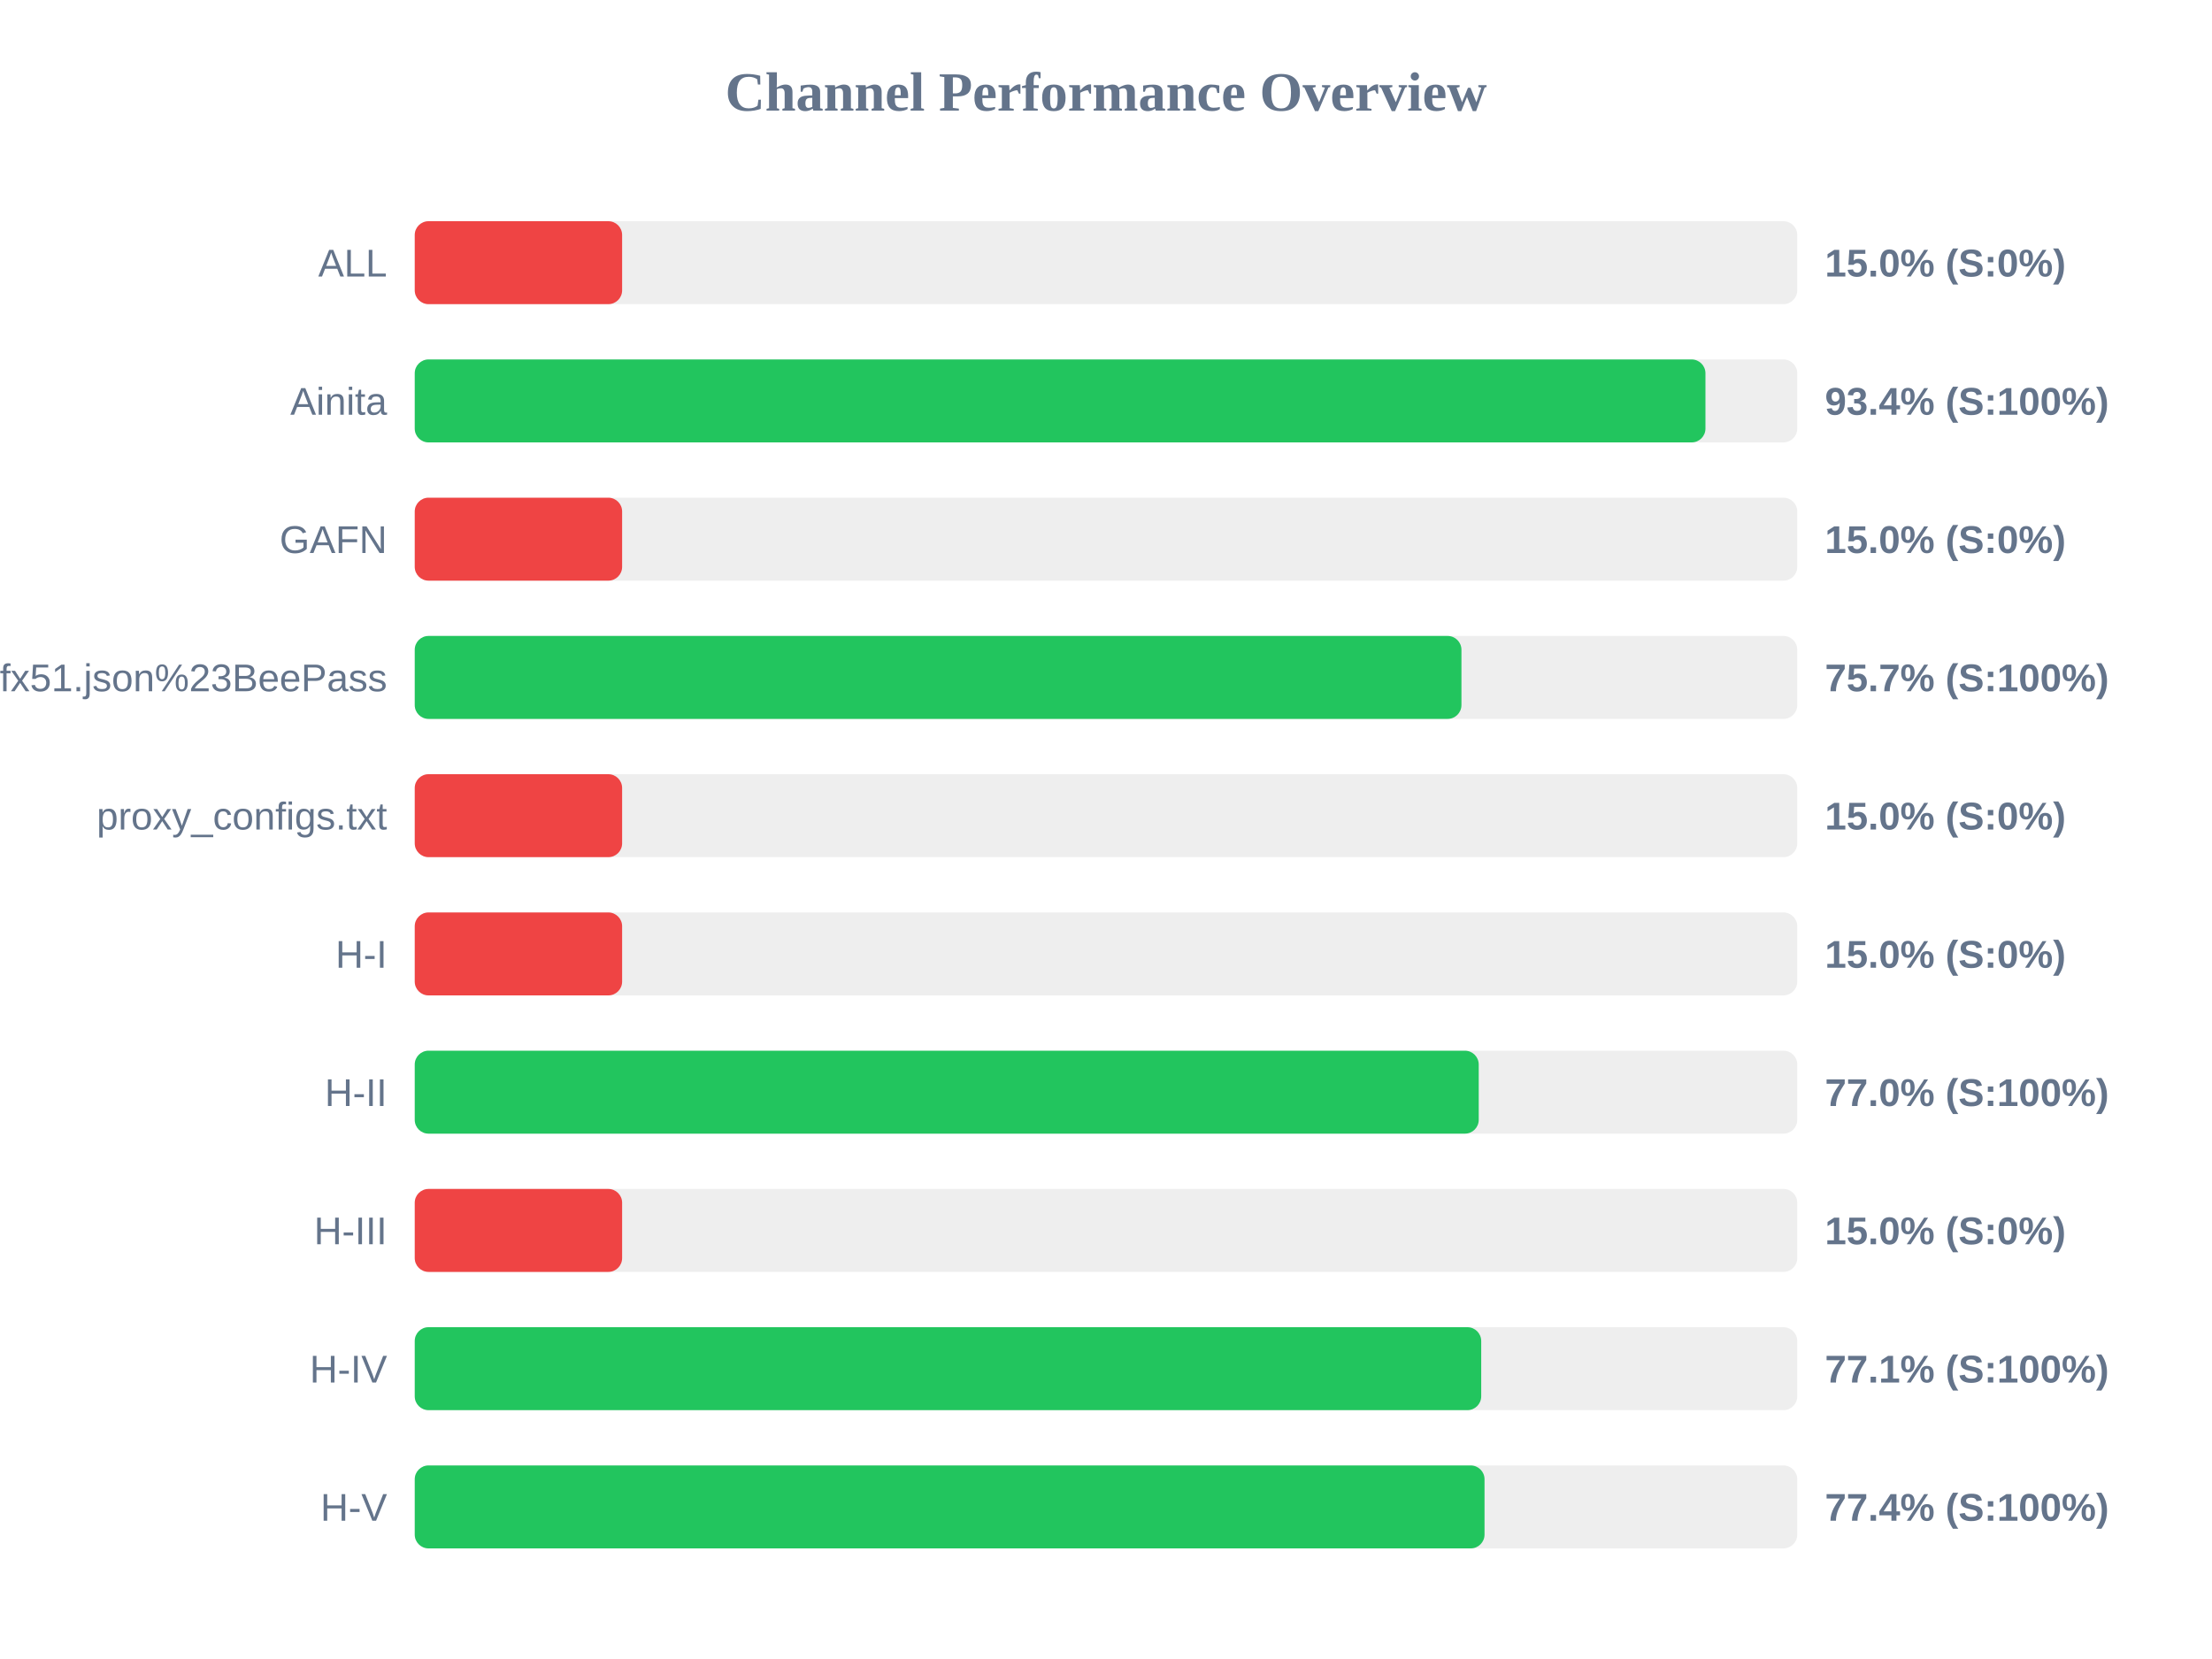
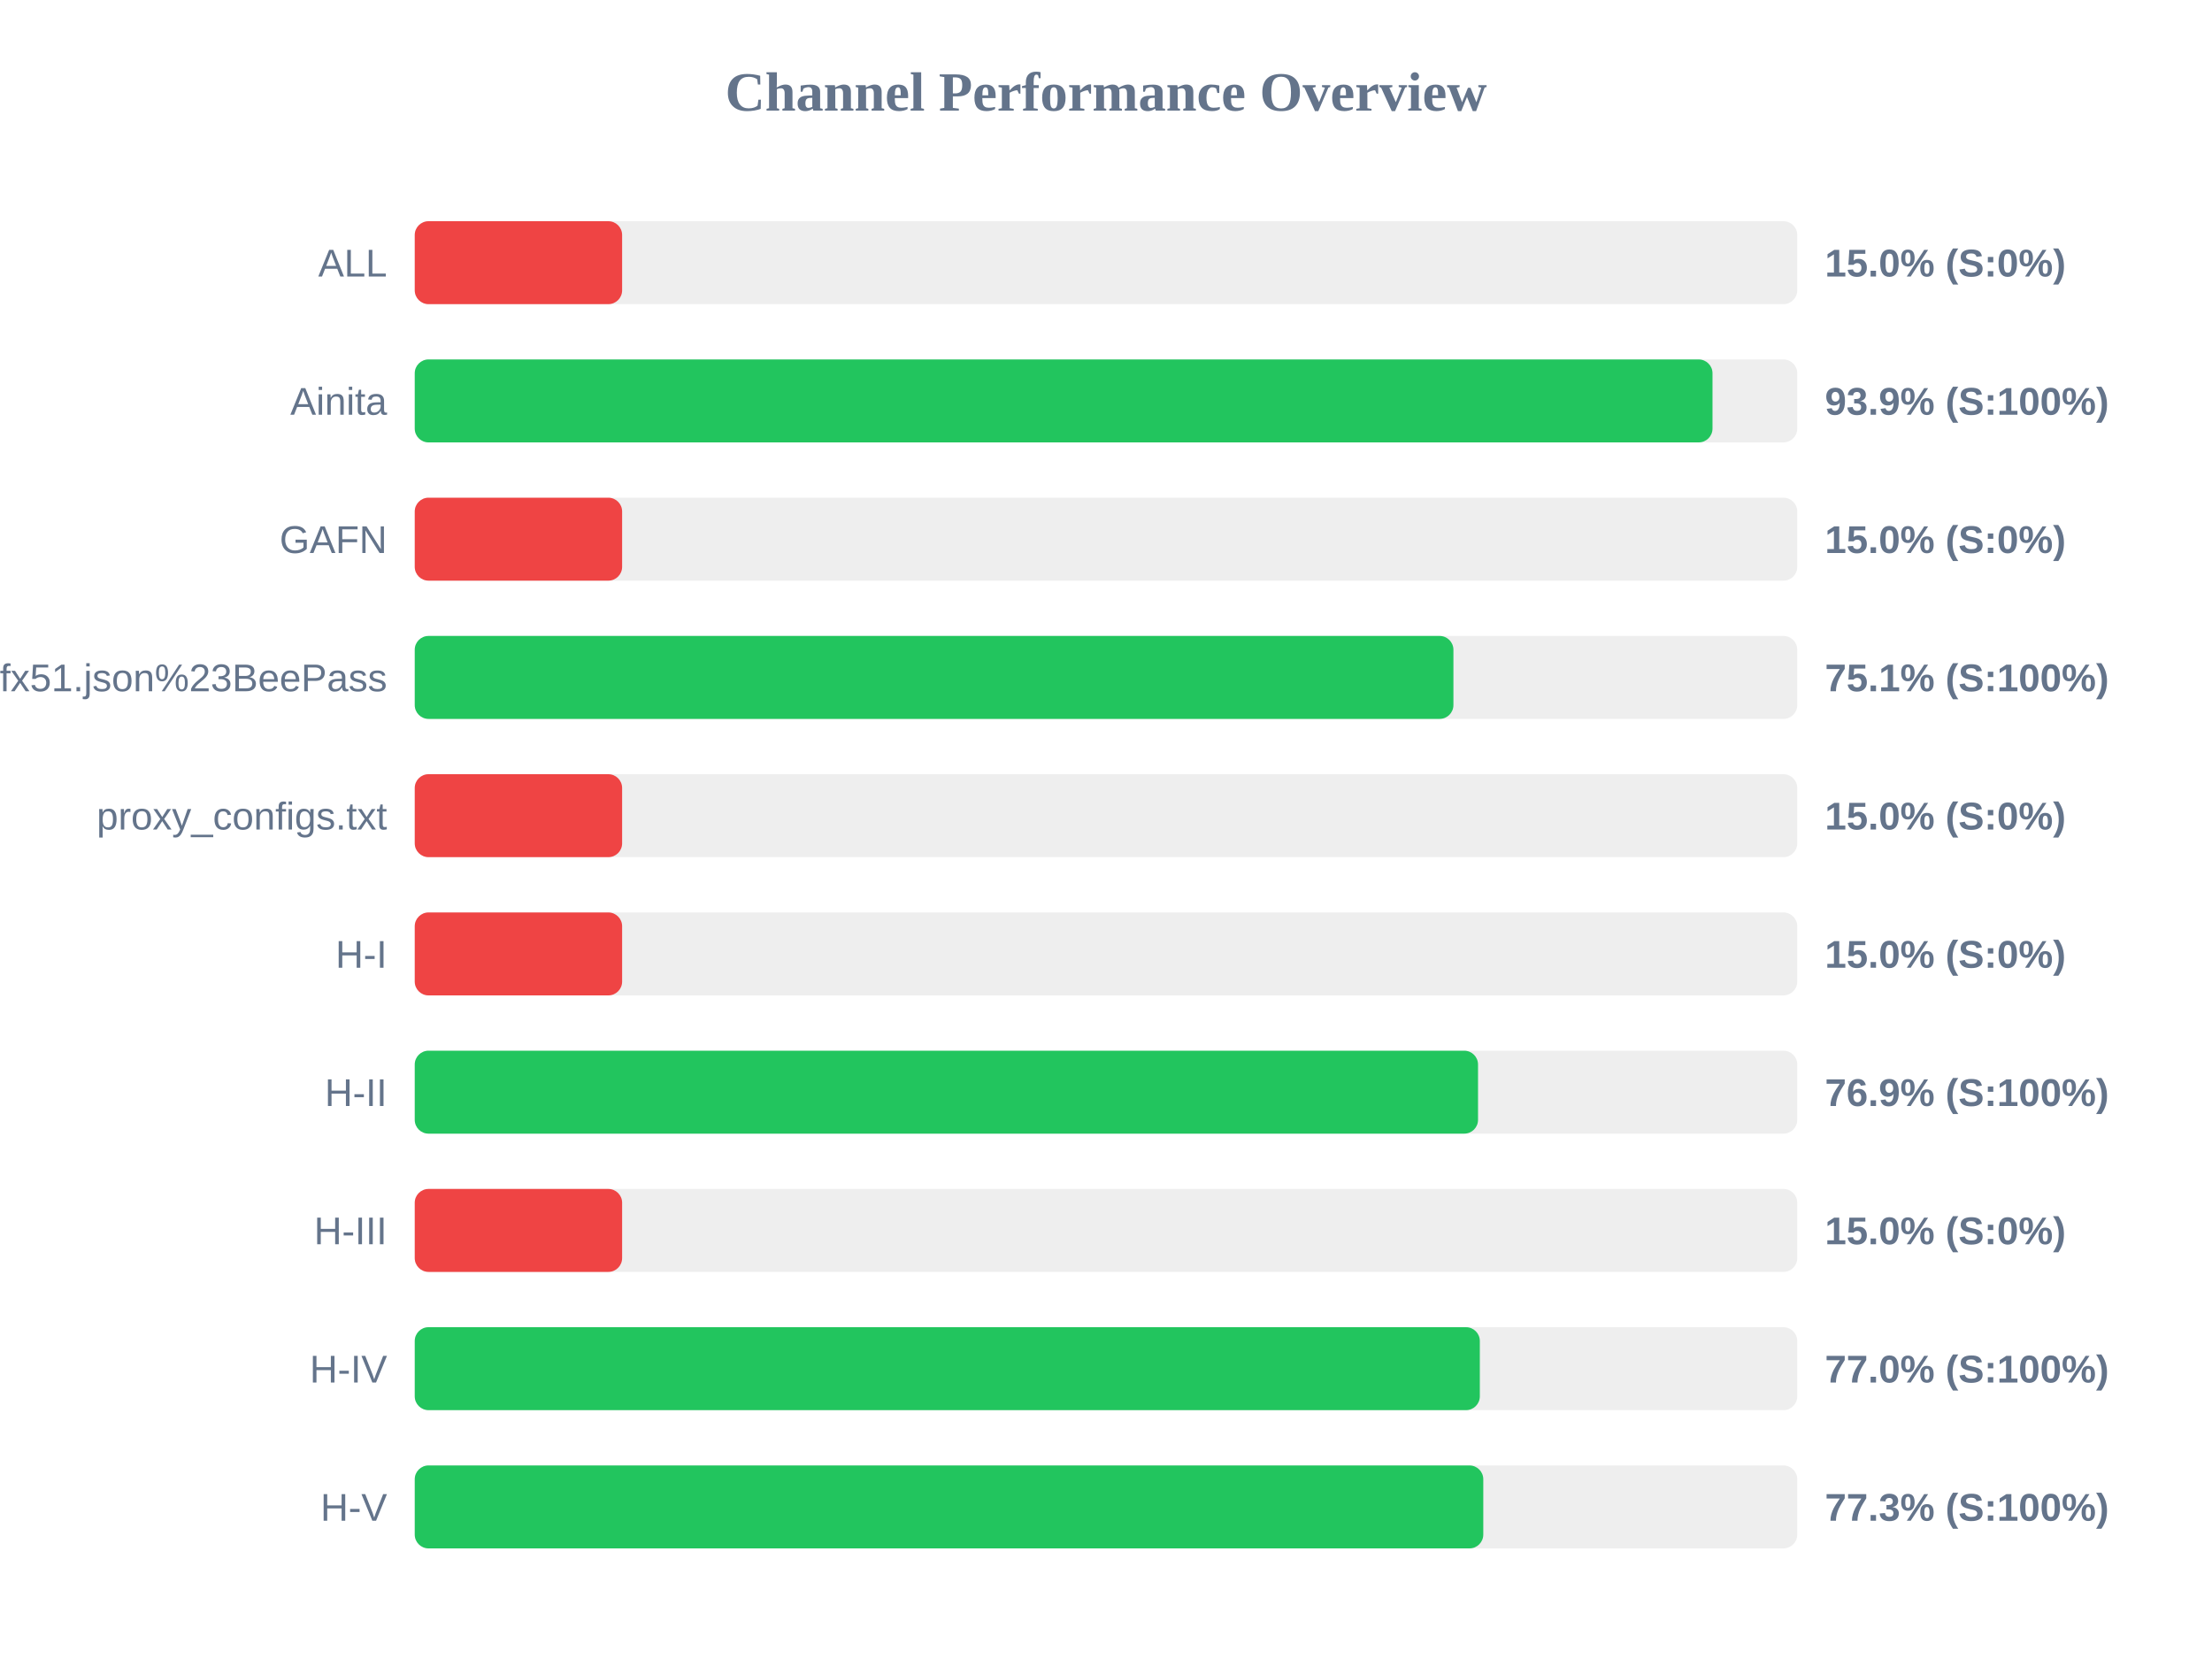
<svg xmlns="http://www.w3.org/2000/svg" width="800" height="600" version="1.1">
  <style>
        .row { font: 14px Arial; fill: #64748b; }
        .score { font: bold 14px Arial; fill: #64748b; }
    </style>
  <text x="400" y="40" text-anchor="middle" font-size="20px" font-weight="bold" fill="#64748b">Channel Performance Overview</text>
  <rect x="150" y="80" width="500" height="30" fill="#eee" rx="5" />
  <rect x="150" y="80" width="75.0" height="30" fill="#ef4444" rx="5" />
  <text x="140" y="100" text-anchor="end" class="row">ALL</text>
  <text x="660" y="100" text-anchor="start" class="score">15.0% (S:0%)</text>
  <rect x="150" y="130" width="500" height="30" fill="#eee" rx="5" />
-   <rect x="150" y="130" width="466.8" height="30" fill="#22c55e" rx="5" />
+   <rect x="150" y="130" width="469.35" height="30" fill="#22c55e" rx="5" />
  <text x="140" y="150" text-anchor="end" class="row">Ainita</text>
-   <text x="660" y="150" text-anchor="start" class="score">93.4% (S:100%)</text>
+   <text x="660" y="150" text-anchor="start" class="score">93.9% (S:100%)</text>
  <rect x="150" y="180" width="500" height="30" fill="#eee" rx="5" />
  <rect x="150" y="180" width="75.0" height="30" fill="#ef4444" rx="5" />
  <text x="140" y="200" text-anchor="end" class="row">GAFN</text>
  <text x="660" y="200" text-anchor="start" class="score">15.0% (S:0%)</text>
  <rect x="150" y="230" width="500" height="30" fill="#eee" rx="5" />
-   <rect x="150" y="230" width="378.55" height="30" fill="#22c55e" rx="5" />
+   <rect x="150" y="230" width="375.65" height="30" fill="#22c55e" rx="5" />
  <text x="140" y="250" text-anchor="end" class="row">sub?s=ssconf%3A%2F%2Fs3.amazonaws.com%2Fbeedynconprd%2Fzf38bv6oxi1nv3wfkpmxyfl8yj5fargza3foantoalu16vznl0ckxx7bgf1ufx51.json%23BeePass</text>
-   <text x="660" y="250" text-anchor="start" class="score">75.7% (S:100%)</text>
+   <text x="660" y="250" text-anchor="start" class="score">75.1% (S:100%)</text>
  <rect x="150" y="280" width="500" height="30" fill="#eee" rx="5" />
  <rect x="150" y="280" width="75.0" height="30" fill="#ef4444" rx="5" />
  <text x="140" y="300" text-anchor="end" class="row">proxy_configs.txt</text>
  <text x="660" y="300" text-anchor="start" class="score">15.0% (S:0%)</text>
  <rect x="150" y="330" width="500" height="30" fill="#eee" rx="5" />
  <rect x="150" y="330" width="75.0" height="30" fill="#ef4444" rx="5" />
  <text x="140" y="350" text-anchor="end" class="row">H-I</text>
  <text x="660" y="350" text-anchor="start" class="score">15.0% (S:0%)</text>
  <rect x="150" y="380" width="500" height="30" fill="#eee" rx="5" />
-   <rect x="150" y="380" width="384.8" height="30" fill="#22c55e" rx="5" />
+   <rect x="150" y="380" width="384.55" height="30" fill="#22c55e" rx="5" />
  <text x="140" y="400" text-anchor="end" class="row">H-II</text>
-   <text x="660" y="400" text-anchor="start" class="score">77.0% (S:100%)</text>
+   <text x="660" y="400" text-anchor="start" class="score">76.9% (S:100%)</text>
  <rect x="150" y="430" width="500" height="30" fill="#eee" rx="5" />
  <rect x="150" y="430" width="75.0" height="30" fill="#ef4444" rx="5" />
  <text x="140" y="450" text-anchor="end" class="row">H-III</text>
  <text x="660" y="450" text-anchor="start" class="score">15.0% (S:0%)</text>
  <rect x="150" y="480" width="500" height="30" fill="#eee" rx="5" />
-   <rect x="150" y="480" width="385.7" height="30" fill="#22c55e" rx="5" />
+   <rect x="150" y="480" width="385.2" height="30" fill="#22c55e" rx="5" />
  <text x="140" y="500" text-anchor="end" class="row">H-IV</text>
-   <text x="660" y="500" text-anchor="start" class="score">77.1% (S:100%)</text>
+   <text x="660" y="500" text-anchor="start" class="score">77.0% (S:100%)</text>
  <rect x="150" y="530" width="500" height="30" fill="#eee" rx="5" />
-   <rect x="150" y="530" width="386.9" height="30" fill="#22c55e" rx="5" />
+   <rect x="150" y="530" width="386.45" height="30" fill="#22c55e" rx="5" />
  <text x="140" y="550" text-anchor="end" class="row">H-V</text>
-   <text x="660" y="550" text-anchor="start" class="score">77.4% (S:100%)</text>
+   <text x="660" y="550" text-anchor="start" class="score">77.3% (S:100%)</text>
</svg>
